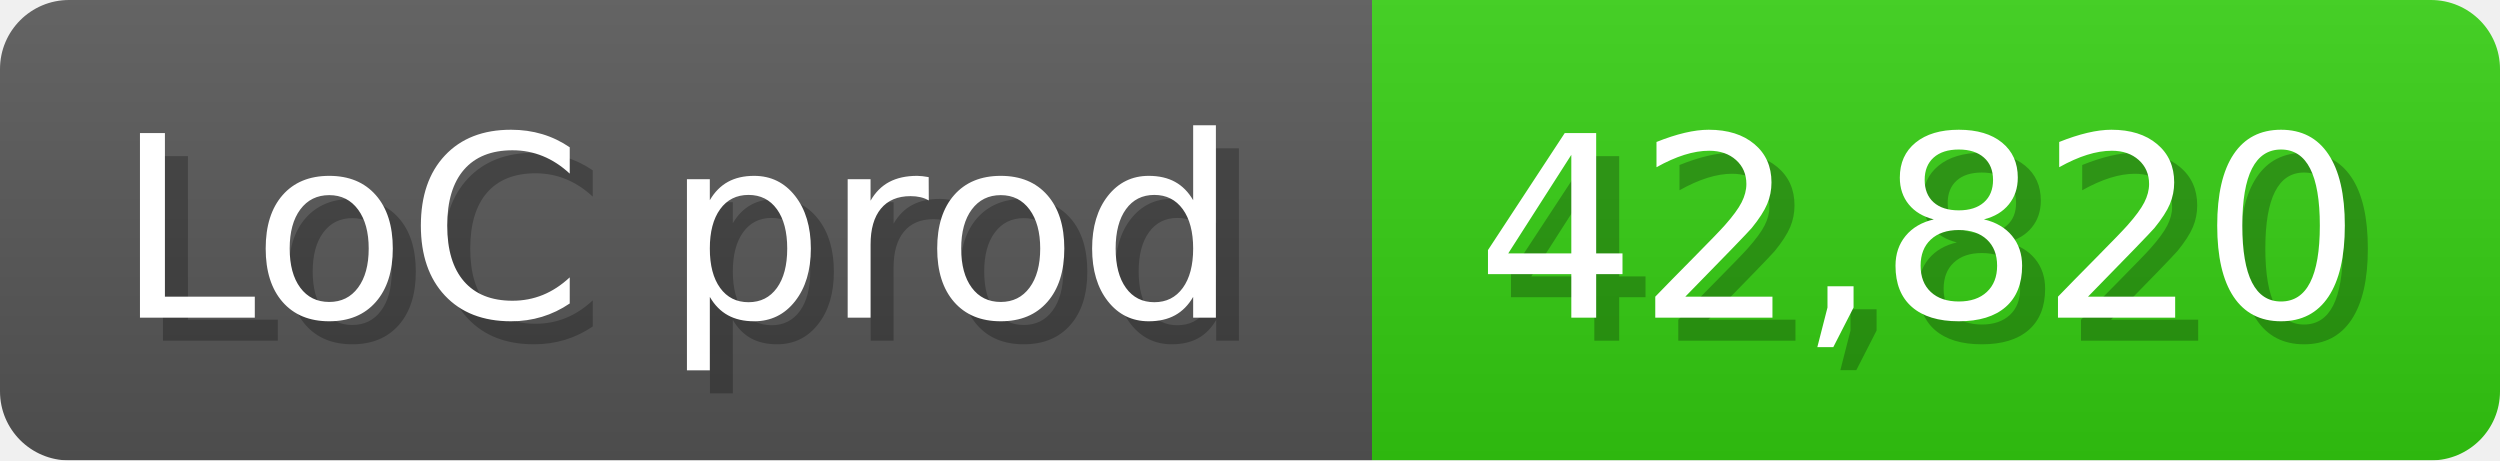
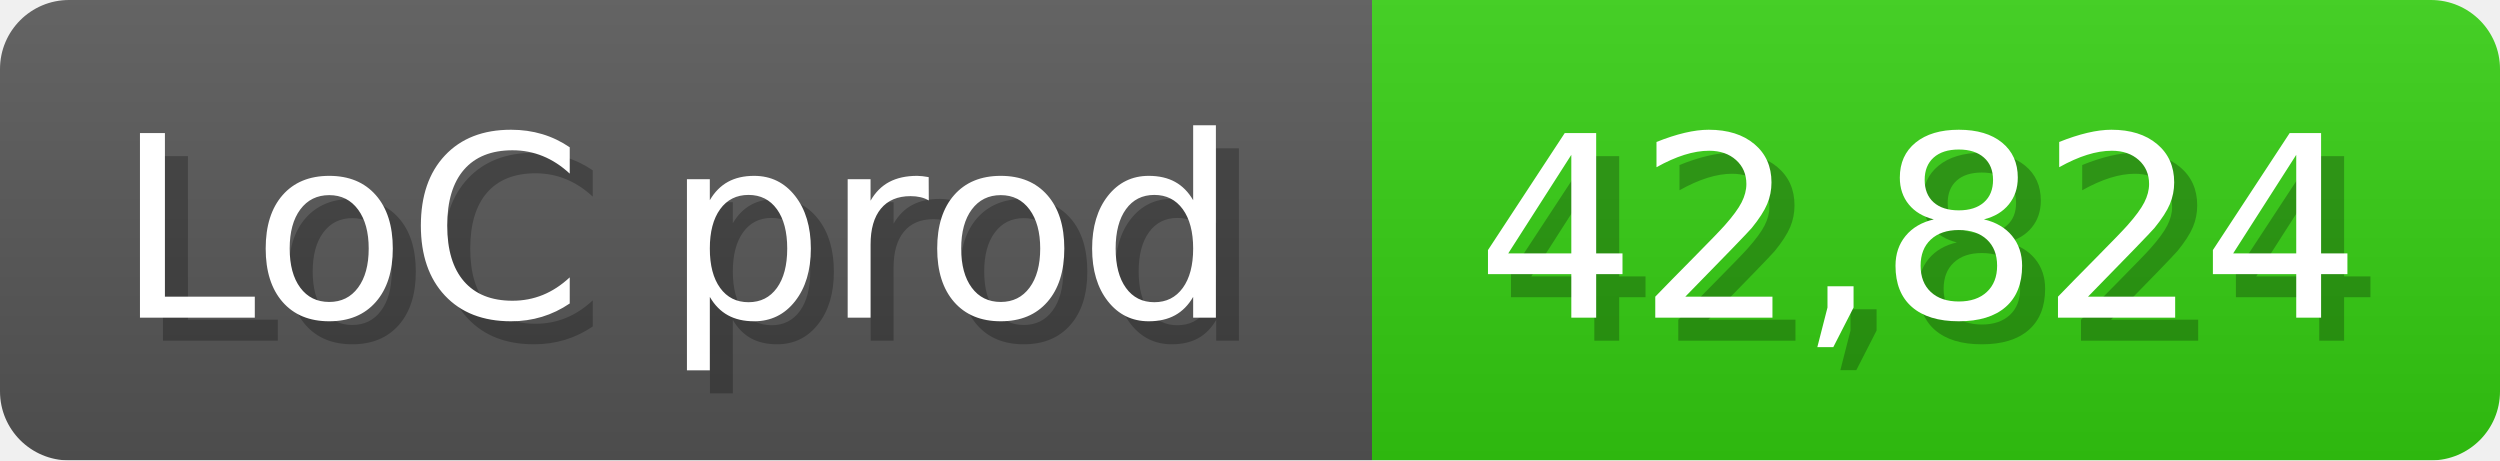
<svg xmlns="http://www.w3.org/2000/svg" width="108.6" height="20" viewBox="0 0 1086 200">
  <linearGradient id="a" x2="0" y2="100%">
    <stop offset="0" stop-opacity=".1" stop-color="#EEE" />
    <stop offset="1" stop-opacity=".1" />
  </linearGradient>
  <mask id="m">
    <rect width="1086" height="200" rx="30" fill="#FFF" />
  </mask>
  <g mask="url(#m)">
    <rect width="596" height="200" fill="#555" />
    <rect width="490" height="200" fill="#3C1" x="596" />
    <rect width="1086" height="200" fill="url(#a)" />
  </g>
  <g fill="#fff" text-anchor="start" font-family="Verdana,DejaVu Sans,sans-serif" font-size="110">
    <text x="60" y="148" textLength="496" fill="#000" opacity="0.25">LoC prod</text>
    <text x="50" y="138" textLength="496">LoC prod</text>
-     <text x="651" y="148" textLength="390" fill="#000" opacity="0.25">42,820</text>
-     <text x="641" y="138" textLength="390">42,820</text>
+     <text x="651" y="148" textLength="390" fill="#000" opacity="0.25">42,824</text>
+     <text x="641" y="138" textLength="390">42,824</text>
  </g>
</svg>
